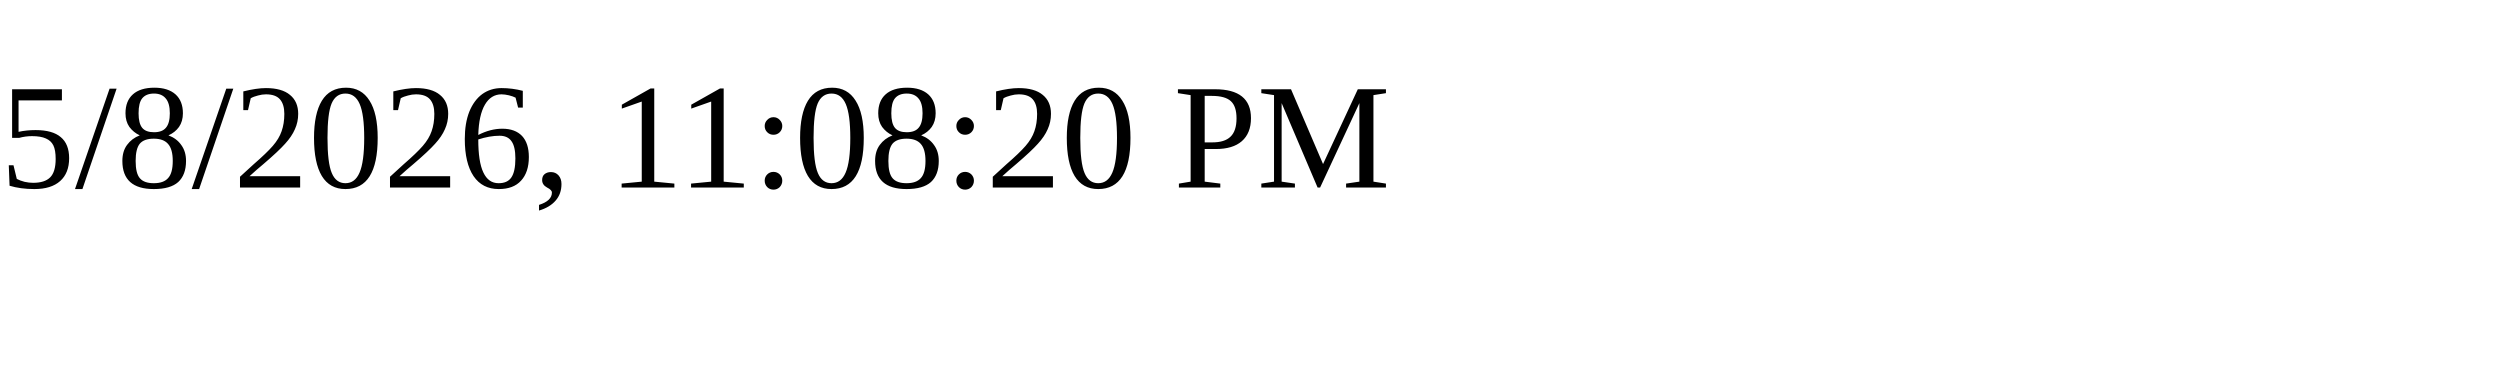
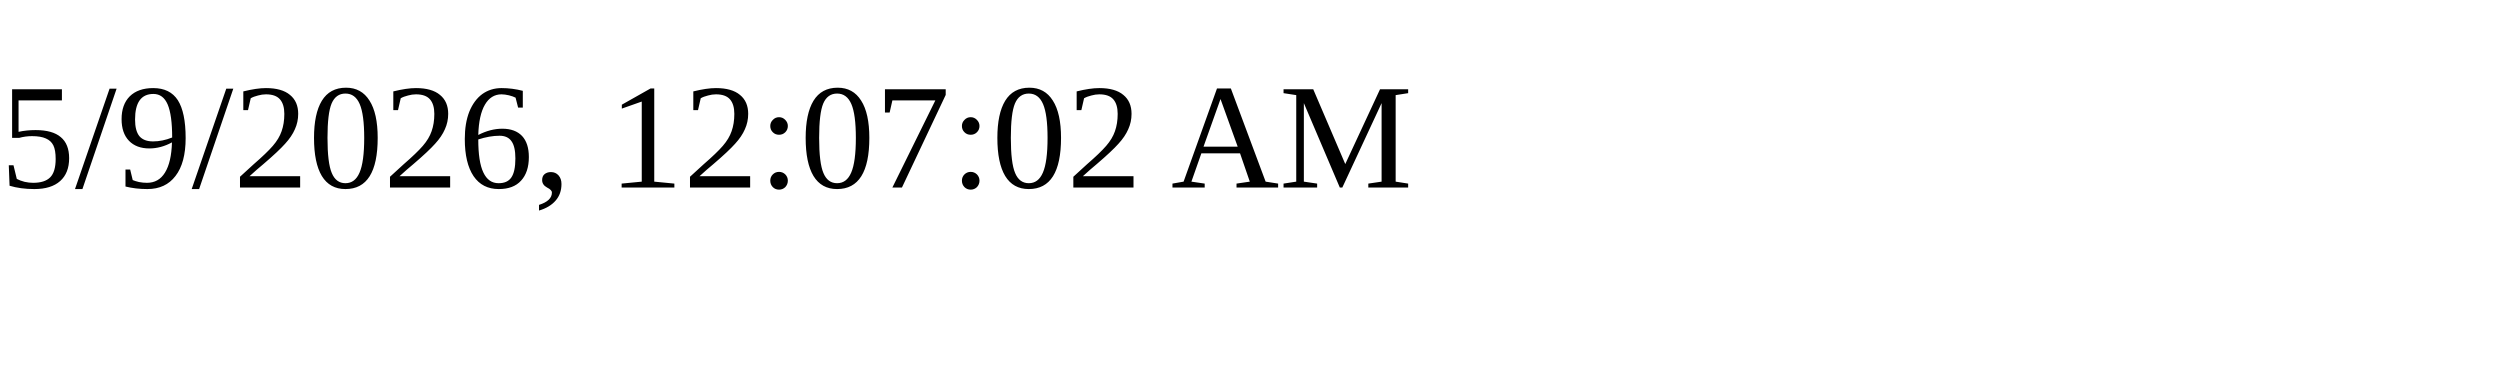
<svg xmlns="http://www.w3.org/2000/svg" height="30" width="200">
-   <text x="0" y="15">5/8/2026, 11:08:20 PM</text>
+   <text x="0" y="15">5/9/2026, 12:07:02 AM</text>
</svg>
